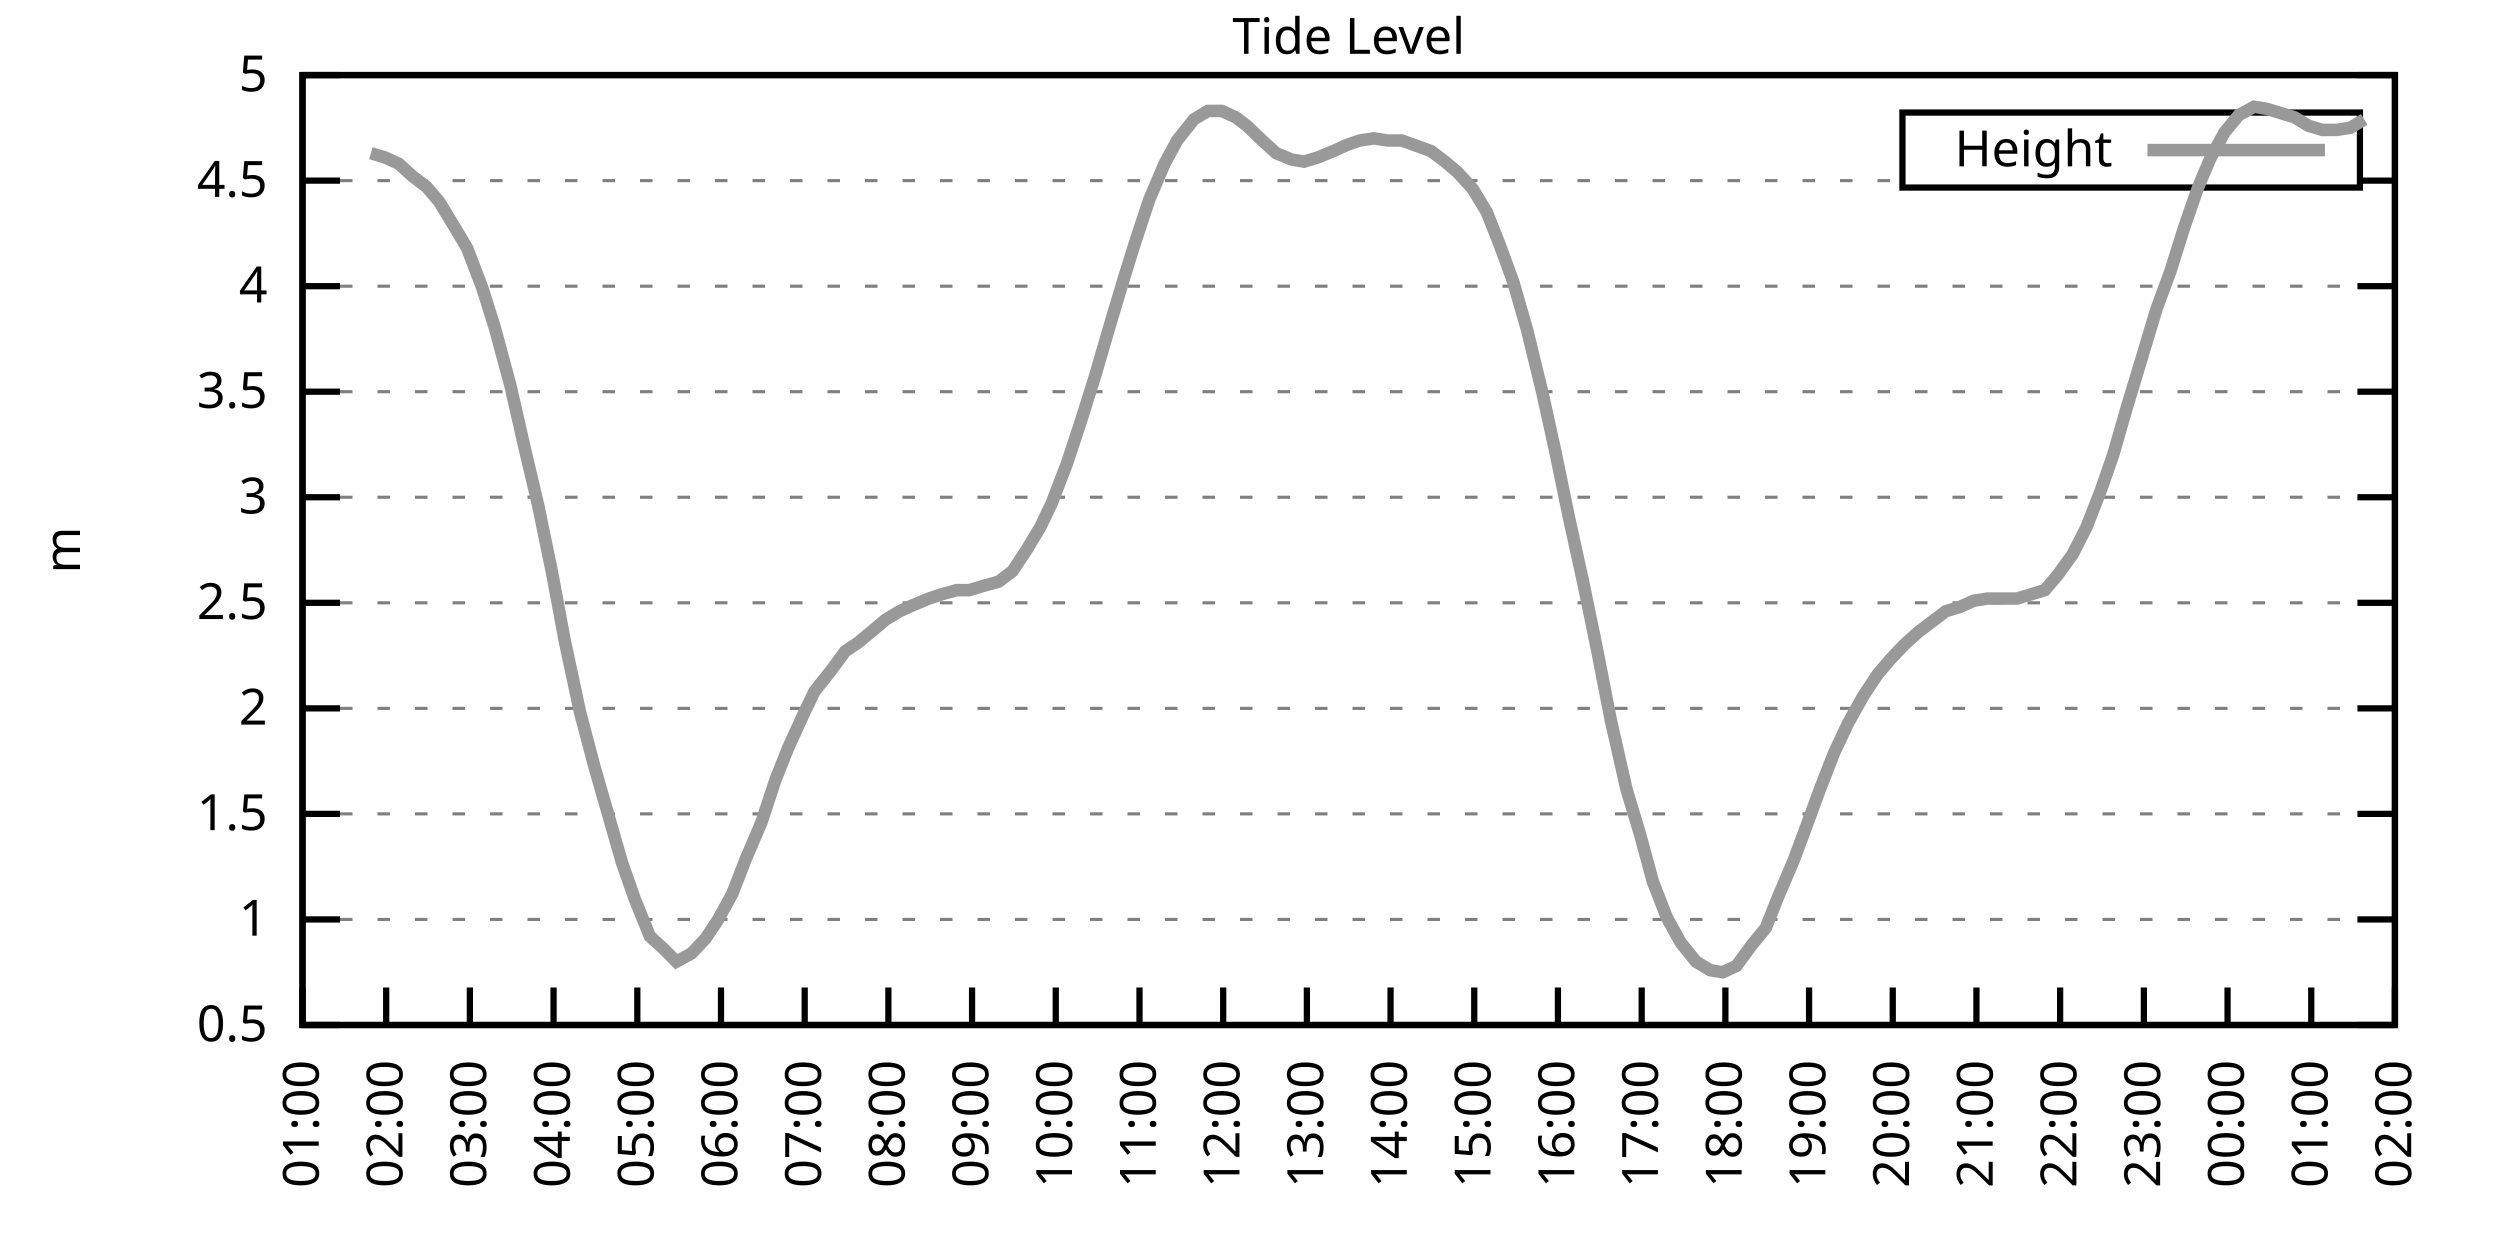
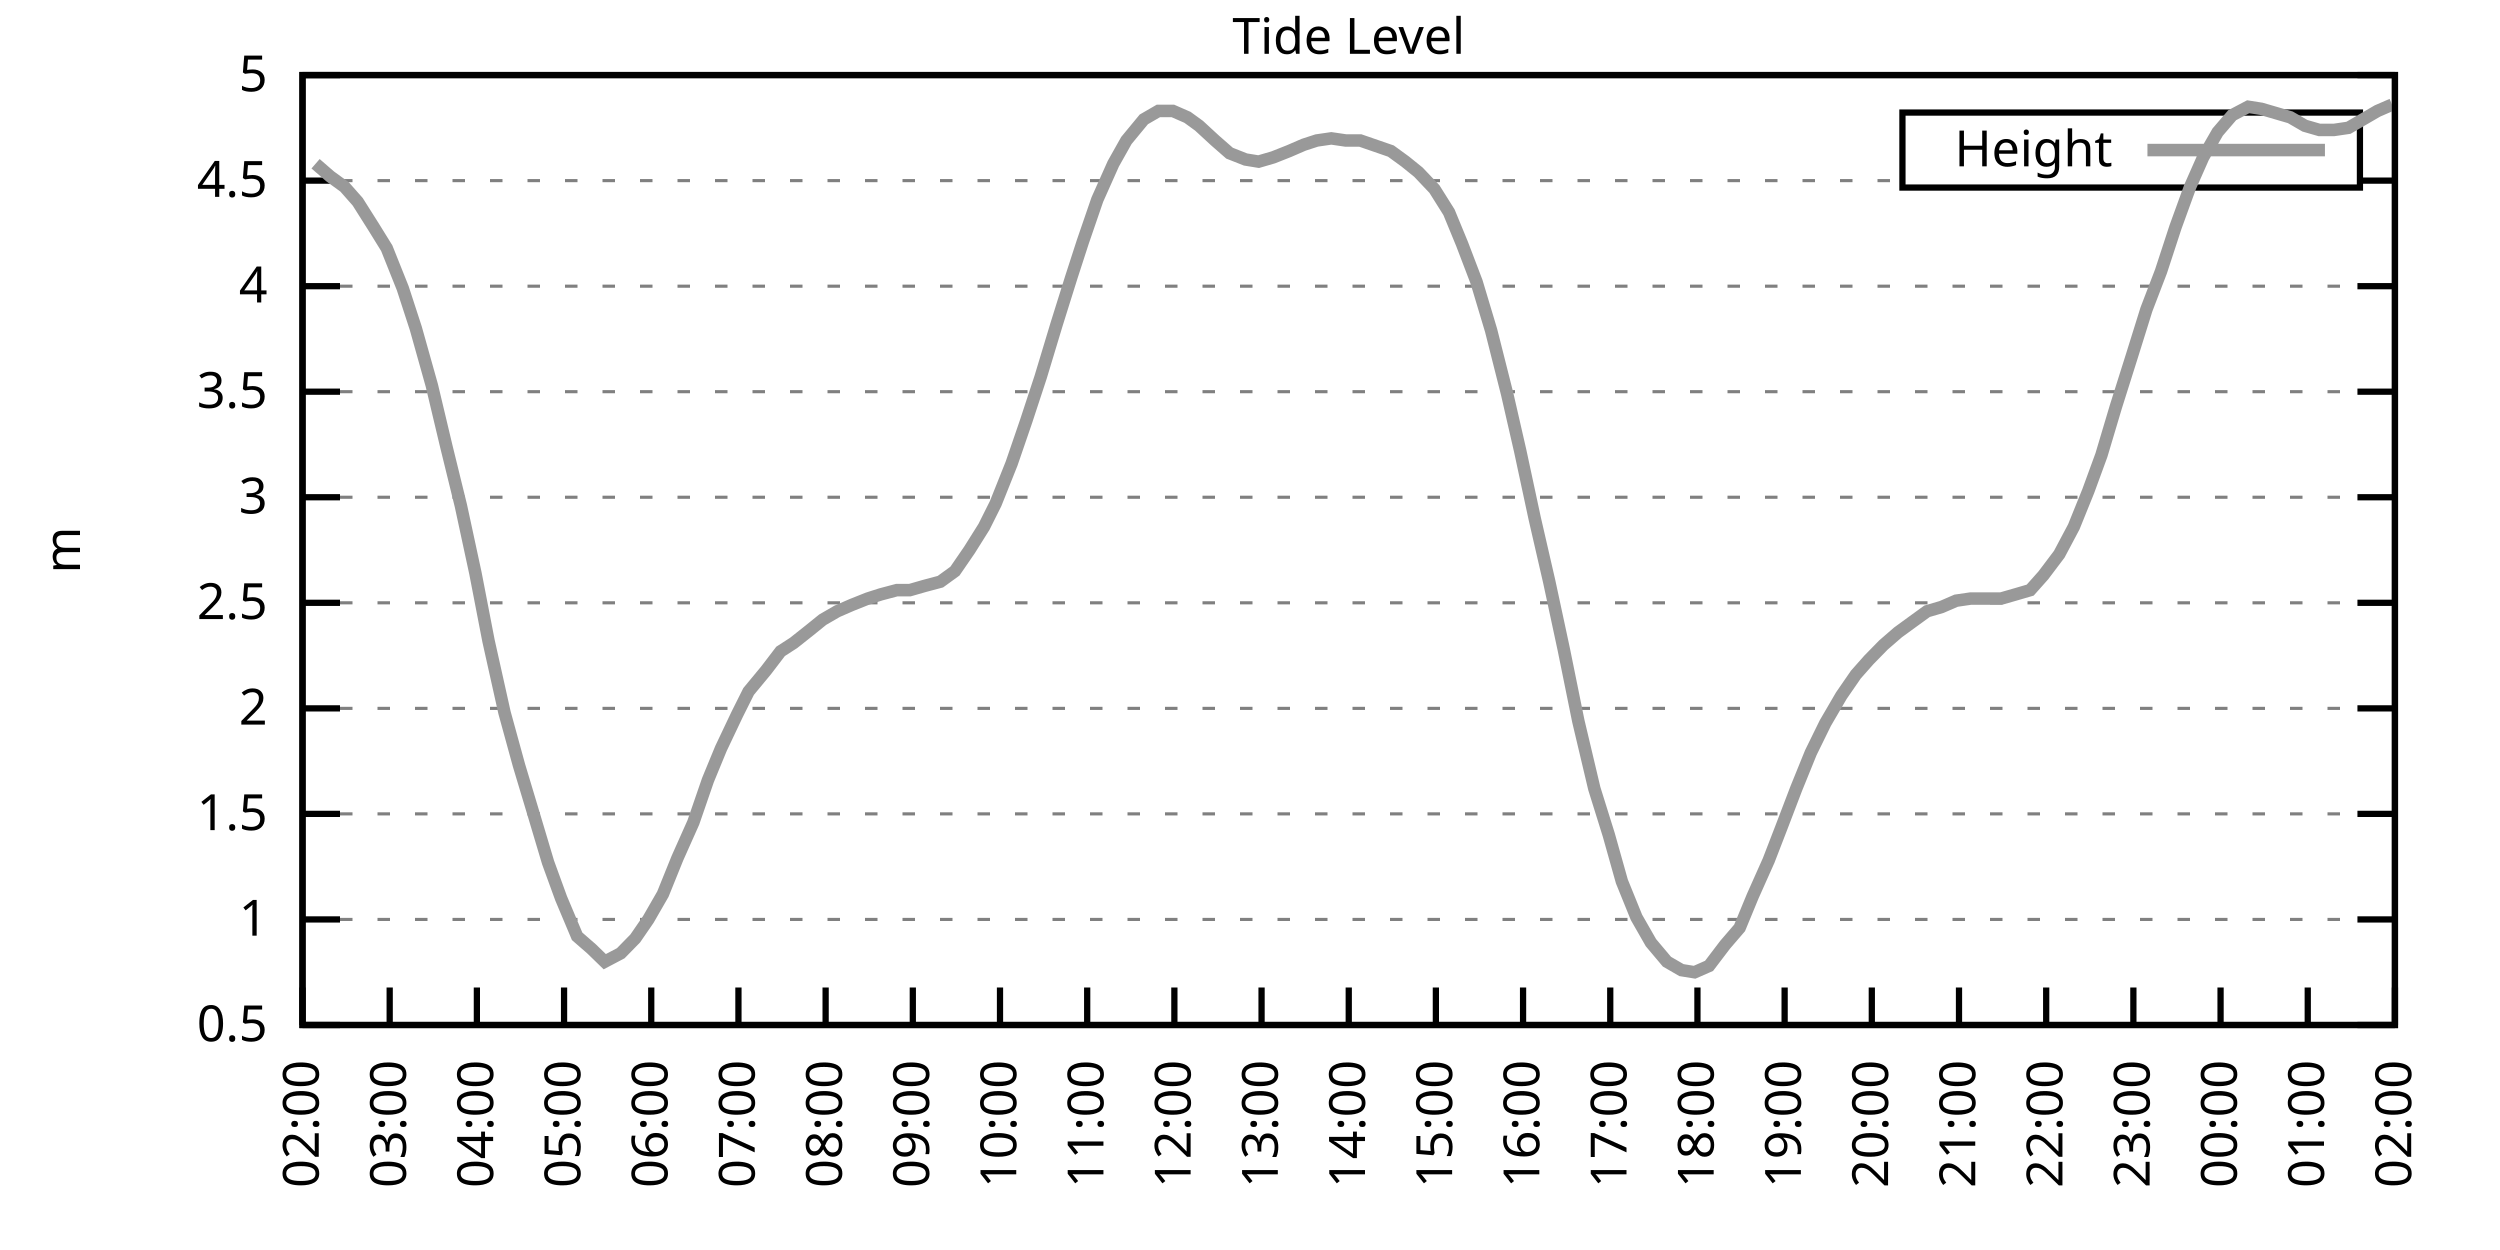
<svg xmlns="http://www.w3.org/2000/svg" xmlns:xlink="http://www.w3.org/1999/xlink" width="400" height="200" viewBox="0 0 400 200">
  <g id="gnuplot_canvas">
    <rect x="0" y="0" width="400" height="200" fill="none" />
    <defs>
      <circle id="gpDot" r="0.5" stroke-width="0.5" stroke="currentColor" />
      <path id="gpPt0" stroke-width="0.333" stroke="currentColor" d="M-1,0 h2 M0,-1 v2" />
      <path id="gpPt1" stroke-width="0.333" stroke="currentColor" d="M-1,-1 L1,1 M1,-1 L-1,1" />
      <path id="gpPt2" stroke-width="0.333" stroke="currentColor" d="M-1,0 L1,0 M0,-1 L0,1 M-1,-1 L1,1 M-1,1 L1,-1" />
      <rect id="gpPt3" stroke-width="0.333" stroke="currentColor" x="-1" y="-1" width="2" height="2" />
      <rect id="gpPt4" stroke-width="0.333" stroke="currentColor" fill="currentColor" x="-1" y="-1" width="2" height="2" />
      <circle id="gpPt5" stroke-width="0.333" stroke="currentColor" cx="0" cy="0" r="1" />
      <use xlink:href="#gpPt5" id="gpPt6" fill="currentColor" stroke="none" />
      <path id="gpPt7" stroke-width="0.333" stroke="currentColor" d="M0,-1.33 L-1.33,0.67 L1.33,0.67 z" />
      <use xlink:href="#gpPt7" id="gpPt8" fill="currentColor" stroke="none" />
      <use xlink:href="#gpPt7" id="gpPt9" stroke="currentColor" transform="rotate(180)" />
      <use xlink:href="#gpPt9" id="gpPt10" fill="currentColor" stroke="none" />
      <use xlink:href="#gpPt3" id="gpPt11" stroke="currentColor" transform="rotate(45)" />
      <use xlink:href="#gpPt11" id="gpPt12" fill="currentColor" stroke="none" />
      <path id="gpPt13" stroke-width="0.333" stroke="currentColor" d="M0,1.330 L1.265,0.411 L0.782,-1.067 L-0.782,-1.076 L-1.265,0.411 z" />
      <use xlink:href="#gpPt13" id="gpPt14" fill="currentColor" stroke="none" />
      <filter id="textbox" filterUnits="objectBoundingBox" x="0" y="0" height="1" width="1">
        <feFlood flood-color="white" flood-opacity="1" result="bgnd" />
        <feComposite in="SourceGraphic" in2="bgnd" operator="atop" />
      </filter>
      <filter id="greybox" filterUnits="objectBoundingBox" x="0" y="0" height="1" width="1">
        <feFlood flood-color="lightgrey" flood-opacity="1" result="grey" />
        <feComposite in="SourceGraphic" in2="grey" operator="atop" />
      </filter>
    </defs>
    <g fill="none" color="white" stroke="currentColor" stroke-width="1.00" stroke-linecap="butt" stroke-linejoin="miter">
</g>
    <g fill="none" color="black" stroke="currentColor" stroke-width="1.00" stroke-linecap="butt" stroke-linejoin="miter">
      <g stroke="none" shape-rendering="crispEdges">
        <polygon fill="rgb(255, 255, 255)" points="48.40,164.00 383.18,164.00 383.18,12.02 48.40,12.02 " />
      </g>
    </g>
    <g fill="none" color="black" stroke="currentColor" stroke-width="1.00" stroke-linecap="butt" stroke-linejoin="miter">
</g>
    <g fill="none" color="black" stroke="black" stroke-width="0.50" stroke-linecap="butt" stroke-linejoin="miter">
</g>
    <g fill="none" color="gray" stroke="currentColor" stroke-width="0.50" stroke-linecap="butt" stroke-linejoin="miter">
      <path stroke="gray" stroke-dasharray="2,4" class="gridline" d="M48.40,164.00 L383.19,164.00  " />
    </g>
    <g fill="none" color="gray" stroke="gray" stroke-width="1.00" stroke-linecap="butt" stroke-linejoin="miter">
</g>
    <g fill="none" color="black" stroke="currentColor" stroke-width="1.00" stroke-linecap="butt" stroke-linejoin="miter">
      <path stroke="black" d="M48.40,164.00 L54.40,164.00 M383.19,164.00 L377.19,164.00  " />
      <g transform="translate(42.80,166.60)" stroke="none" fill="black" font-family="Sans" font-size="8.00" text-anchor="end">
        <text>
          <tspan font-family="Sans"> 0.5</tspan>
        </text>
      </g>
    </g>
    <g fill="none" color="black" stroke="currentColor" stroke-width="1.00" stroke-linecap="butt" stroke-linejoin="miter">
</g>
    <g fill="none" color="black" stroke="black" stroke-width="0.50" stroke-linecap="butt" stroke-linejoin="miter">
</g>
    <g fill="none" color="gray" stroke="currentColor" stroke-width="0.50" stroke-linecap="butt" stroke-linejoin="miter">
      <path stroke="gray" stroke-dasharray="2,4" class="gridline" d="M48.40,147.11 L383.19,147.11  " />
    </g>
    <g fill="none" color="gray" stroke="gray" stroke-width="1.00" stroke-linecap="butt" stroke-linejoin="miter">
</g>
    <g fill="none" color="black" stroke="currentColor" stroke-width="1.00" stroke-linecap="butt" stroke-linejoin="miter">
      <path stroke="black" d="M48.40,147.11 L54.40,147.11 M383.19,147.11 L377.19,147.11  " />
      <g transform="translate(42.80,149.71)" stroke="none" fill="black" font-family="Sans" font-size="8.00" text-anchor="end">
        <text>
          <tspan font-family="Sans"> 1</tspan>
        </text>
      </g>
    </g>
    <g fill="none" color="black" stroke="currentColor" stroke-width="1.00" stroke-linecap="butt" stroke-linejoin="miter">
</g>
    <g fill="none" color="black" stroke="black" stroke-width="0.50" stroke-linecap="butt" stroke-linejoin="miter">
</g>
    <g fill="none" color="gray" stroke="currentColor" stroke-width="0.50" stroke-linecap="butt" stroke-linejoin="miter">
      <path stroke="gray" stroke-dasharray="2,4" class="gridline" d="M48.40,130.22 L383.19,130.22  " />
    </g>
    <g fill="none" color="gray" stroke="gray" stroke-width="1.00" stroke-linecap="butt" stroke-linejoin="miter">
</g>
    <g fill="none" color="black" stroke="currentColor" stroke-width="1.00" stroke-linecap="butt" stroke-linejoin="miter">
      <path stroke="black" d="M48.40,130.22 L54.40,130.22 M383.19,130.22 L377.19,130.22  " />
      <g transform="translate(42.80,132.82)" stroke="none" fill="black" font-family="Sans" font-size="8.00" text-anchor="end">
        <text>
          <tspan font-family="Sans"> 1.5</tspan>
        </text>
      </g>
    </g>
    <g fill="none" color="black" stroke="currentColor" stroke-width="1.00" stroke-linecap="butt" stroke-linejoin="miter">
</g>
    <g fill="none" color="black" stroke="black" stroke-width="0.50" stroke-linecap="butt" stroke-linejoin="miter">
</g>
    <g fill="none" color="gray" stroke="currentColor" stroke-width="0.50" stroke-linecap="butt" stroke-linejoin="miter">
      <path stroke="gray" stroke-dasharray="2,4" class="gridline" d="M48.40,113.34 L383.19,113.34  " />
    </g>
    <g fill="none" color="gray" stroke="gray" stroke-width="1.00" stroke-linecap="butt" stroke-linejoin="miter">
</g>
    <g fill="none" color="black" stroke="currentColor" stroke-width="1.00" stroke-linecap="butt" stroke-linejoin="miter">
      <path stroke="black" d="M48.40,113.34 L54.40,113.34 M383.19,113.34 L377.19,113.34  " />
      <g transform="translate(42.80,115.94)" stroke="none" fill="black" font-family="Sans" font-size="8.00" text-anchor="end">
        <text>
          <tspan font-family="Sans"> 2</tspan>
        </text>
      </g>
    </g>
    <g fill="none" color="black" stroke="currentColor" stroke-width="1.00" stroke-linecap="butt" stroke-linejoin="miter">
</g>
    <g fill="none" color="black" stroke="black" stroke-width="0.50" stroke-linecap="butt" stroke-linejoin="miter">
</g>
    <g fill="none" color="gray" stroke="currentColor" stroke-width="0.50" stroke-linecap="butt" stroke-linejoin="miter">
      <path stroke="gray" stroke-dasharray="2,4" class="gridline" d="M48.40,96.45 L383.19,96.45  " />
    </g>
    <g fill="none" color="gray" stroke="gray" stroke-width="1.00" stroke-linecap="butt" stroke-linejoin="miter">
</g>
    <g fill="none" color="black" stroke="currentColor" stroke-width="1.00" stroke-linecap="butt" stroke-linejoin="miter">
      <path stroke="black" d="M48.40,96.45 L54.40,96.45 M383.19,96.45 L377.19,96.45  " />
      <g transform="translate(42.80,99.05)" stroke="none" fill="black" font-family="Sans" font-size="8.00" text-anchor="end">
        <text>
          <tspan font-family="Sans"> 2.5</tspan>
        </text>
      </g>
    </g>
    <g fill="none" color="black" stroke="currentColor" stroke-width="1.00" stroke-linecap="butt" stroke-linejoin="miter">
</g>
    <g fill="none" color="black" stroke="black" stroke-width="0.50" stroke-linecap="butt" stroke-linejoin="miter">
</g>
    <g fill="none" color="gray" stroke="currentColor" stroke-width="0.50" stroke-linecap="butt" stroke-linejoin="miter">
      <path stroke="gray" stroke-dasharray="2,4" class="gridline" d="M48.40,79.56 L383.19,79.56  " />
    </g>
    <g fill="none" color="gray" stroke="gray" stroke-width="1.00" stroke-linecap="butt" stroke-linejoin="miter">
</g>
    <g fill="none" color="black" stroke="currentColor" stroke-width="1.00" stroke-linecap="butt" stroke-linejoin="miter">
      <path stroke="black" d="M48.40,79.56 L54.40,79.56 M383.19,79.56 L377.19,79.56  " />
      <g transform="translate(42.80,82.16)" stroke="none" fill="black" font-family="Sans" font-size="8.00" text-anchor="end">
        <text>
          <tspan font-family="Sans"> 3</tspan>
        </text>
      </g>
    </g>
    <g fill="none" color="black" stroke="currentColor" stroke-width="1.00" stroke-linecap="butt" stroke-linejoin="miter">
</g>
    <g fill="none" color="black" stroke="black" stroke-width="0.50" stroke-linecap="butt" stroke-linejoin="miter">
</g>
    <g fill="none" color="gray" stroke="currentColor" stroke-width="0.50" stroke-linecap="butt" stroke-linejoin="miter">
      <path stroke="gray" stroke-dasharray="2,4" class="gridline" d="M48.40,62.67 L383.19,62.67  " />
    </g>
    <g fill="none" color="gray" stroke="gray" stroke-width="1.00" stroke-linecap="butt" stroke-linejoin="miter">
</g>
    <g fill="none" color="black" stroke="currentColor" stroke-width="1.00" stroke-linecap="butt" stroke-linejoin="miter">
      <path stroke="black" d="M48.40,62.67 L54.40,62.67 M383.19,62.67 L377.19,62.67  " />
      <g transform="translate(42.80,65.27)" stroke="none" fill="black" font-family="Sans" font-size="8.00" text-anchor="end">
        <text>
          <tspan font-family="Sans"> 3.5</tspan>
        </text>
      </g>
    </g>
    <g fill="none" color="black" stroke="currentColor" stroke-width="1.00" stroke-linecap="butt" stroke-linejoin="miter">
</g>
    <g fill="none" color="black" stroke="black" stroke-width="0.50" stroke-linecap="butt" stroke-linejoin="miter">
</g>
    <g fill="none" color="gray" stroke="currentColor" stroke-width="0.50" stroke-linecap="butt" stroke-linejoin="miter">
      <path stroke="gray" stroke-dasharray="2,4" class="gridline" d="M48.40,45.79 L383.19,45.79  " />
    </g>
    <g fill="none" color="gray" stroke="gray" stroke-width="1.00" stroke-linecap="butt" stroke-linejoin="miter">
</g>
    <g fill="none" color="black" stroke="currentColor" stroke-width="1.00" stroke-linecap="butt" stroke-linejoin="miter">
      <path stroke="black" d="M48.40,45.79 L54.40,45.79 M383.19,45.79 L377.19,45.79  " />
      <g transform="translate(42.80,48.39)" stroke="none" fill="black" font-family="Sans" font-size="8.00" text-anchor="end">
        <text>
          <tspan font-family="Sans"> 4</tspan>
        </text>
      </g>
    </g>
    <g fill="none" color="black" stroke="currentColor" stroke-width="1.00" stroke-linecap="butt" stroke-linejoin="miter">
</g>
    <g fill="none" color="black" stroke="black" stroke-width="0.50" stroke-linecap="butt" stroke-linejoin="miter">
</g>
    <g fill="none" color="gray" stroke="currentColor" stroke-width="0.50" stroke-linecap="butt" stroke-linejoin="miter">
      <path stroke="gray" stroke-dasharray="2,4" class="gridline" d="M48.40,28.90 L304.39,28.90 M377.59,28.90 L383.19,28.90  " />
    </g>
    <g fill="none" color="gray" stroke="gray" stroke-width="1.00" stroke-linecap="butt" stroke-linejoin="miter">
</g>
    <g fill="none" color="black" stroke="currentColor" stroke-width="1.00" stroke-linecap="butt" stroke-linejoin="miter">
      <path stroke="black" d="M48.40,28.90 L54.40,28.90 M383.19,28.90 L377.19,28.90  " />
      <g transform="translate(42.80,31.50)" stroke="none" fill="black" font-family="Sans" font-size="8.00" text-anchor="end">
        <text>
          <tspan font-family="Sans"> 4.5</tspan>
        </text>
      </g>
    </g>
    <g fill="none" color="black" stroke="currentColor" stroke-width="1.00" stroke-linecap="butt" stroke-linejoin="miter">
</g>
    <g fill="none" color="black" stroke="black" stroke-width="0.50" stroke-linecap="butt" stroke-linejoin="miter">
</g>
    <g fill="none" color="gray" stroke="currentColor" stroke-width="0.50" stroke-linecap="butt" stroke-linejoin="miter">
      <path stroke="gray" stroke-dasharray="2,4" class="gridline" d="M48.40,12.01 L383.19,12.01  " />
    </g>
    <g fill="none" color="gray" stroke="gray" stroke-width="1.00" stroke-linecap="butt" stroke-linejoin="miter">
</g>
    <g fill="none" color="black" stroke="currentColor" stroke-width="1.00" stroke-linecap="butt" stroke-linejoin="miter">
      <path stroke="black" d="M48.40,12.01 L54.40,12.01 M383.19,12.01 L377.19,12.01  " />
      <g transform="translate(42.80,14.61)" stroke="none" fill="black" font-family="Sans" font-size="8.00" text-anchor="end">
        <text>
          <tspan font-family="Sans"> 5</tspan>
        </text>
      </g>
    </g>
    <g fill="none" color="black" stroke="currentColor" stroke-width="1.00" stroke-linecap="butt" stroke-linejoin="miter">
      <path stroke="black" d="M48.40,164.00 L48.40,158.00  " />
      <g transform="translate(51.00,169.60) rotate(270.00)" stroke="none" fill="black" font-family="Sans" font-size="8.00" text-anchor="end">
        <text>
-           <tspan font-family="Sans">01:00</tspan>
-         </text>
-       </g>
-     </g>
-     <g fill="none" color="black" stroke="currentColor" stroke-width="1.00" stroke-linecap="butt" stroke-linejoin="miter">
-       <path stroke="black" d="M61.79,164.00 L61.79,158.00  " />
-       <g transform="translate(64.39,169.60) rotate(270.00)" stroke="none" fill="black" font-family="Sans" font-size="8.00" text-anchor="end">
-         <text>
          <tspan font-family="Sans">02:00</tspan>
        </text>
      </g>
    </g>
    <g fill="none" color="black" stroke="currentColor" stroke-width="1.00" stroke-linecap="butt" stroke-linejoin="miter">
-       <path stroke="black" d="M75.18,164.00 L75.18,158.00  " />
-       <g transform="translate(77.78,169.60) rotate(270.00)" stroke="none" fill="black" font-family="Sans" font-size="8.00" text-anchor="end">
+       <path stroke="black" d="M62.35,164.00 L62.35,158.00  " />
+       <g transform="translate(64.95,169.60) rotate(270.00)" stroke="none" fill="black" font-family="Sans" font-size="8.00" text-anchor="end">
        <text>
          <tspan font-family="Sans">03:00</tspan>
        </text>
      </g>
    </g>
    <g fill="none" color="black" stroke="currentColor" stroke-width="1.00" stroke-linecap="butt" stroke-linejoin="miter">
-       <path stroke="black" d="M88.57,164.00 L88.57,158.00  " />
-       <g transform="translate(91.17,169.60) rotate(270.00)" stroke="none" fill="black" font-family="Sans" font-size="8.00" text-anchor="end">
+       <path stroke="black" d="M76.30,164.00 L76.30,158.00  " />
+       <g transform="translate(78.90,169.60) rotate(270.00)" stroke="none" fill="black" font-family="Sans" font-size="8.00" text-anchor="end">
        <text>
          <tspan font-family="Sans">04:00</tspan>
        </text>
      </g>
    </g>
    <g fill="none" color="black" stroke="currentColor" stroke-width="1.00" stroke-linecap="butt" stroke-linejoin="miter">
-       <path stroke="black" d="M101.97,164.00 L101.97,158.00  " />
-       <g transform="translate(104.57,169.60) rotate(270.00)" stroke="none" fill="black" font-family="Sans" font-size="8.00" text-anchor="end">
+       <path stroke="black" d="M90.25,164.00 L90.25,158.00  " />
+       <g transform="translate(92.85,169.60) rotate(270.00)" stroke="none" fill="black" font-family="Sans" font-size="8.00" text-anchor="end">
        <text>
          <tspan font-family="Sans">05:00</tspan>
        </text>
      </g>
    </g>
    <g fill="none" color="black" stroke="currentColor" stroke-width="1.00" stroke-linecap="butt" stroke-linejoin="miter">
-       <path stroke="black" d="M115.36,164.00 L115.36,158.00  " />
-       <g transform="translate(117.96,169.60) rotate(270.00)" stroke="none" fill="black" font-family="Sans" font-size="8.00" text-anchor="end">
+       <path stroke="black" d="M104.20,164.00 L104.20,158.00  " />
+       <g transform="translate(106.80,169.60) rotate(270.00)" stroke="none" fill="black" font-family="Sans" font-size="8.00" text-anchor="end">
        <text>
          <tspan font-family="Sans">06:00</tspan>
        </text>
      </g>
    </g>
    <g fill="none" color="black" stroke="currentColor" stroke-width="1.00" stroke-linecap="butt" stroke-linejoin="miter">
-       <path stroke="black" d="M128.75,164.00 L128.75,158.00  " />
-       <g transform="translate(131.35,169.60) rotate(270.00)" stroke="none" fill="black" font-family="Sans" font-size="8.00" text-anchor="end">
+       <path stroke="black" d="M118.15,164.00 L118.15,158.00  " />
+       <g transform="translate(120.75,169.60) rotate(270.00)" stroke="none" fill="black" font-family="Sans" font-size="8.00" text-anchor="end">
        <text>
          <tspan font-family="Sans">07:00</tspan>
        </text>
      </g>
    </g>
    <g fill="none" color="black" stroke="currentColor" stroke-width="1.00" stroke-linecap="butt" stroke-linejoin="miter">
-       <path stroke="black" d="M142.14,164.00 L142.14,158.00  " />
-       <g transform="translate(144.74,169.60) rotate(270.00)" stroke="none" fill="black" font-family="Sans" font-size="8.00" text-anchor="end">
+       <path stroke="black" d="M132.10,164.00 L132.10,158.00  " />
+       <g transform="translate(134.70,169.60) rotate(270.00)" stroke="none" fill="black" font-family="Sans" font-size="8.00" text-anchor="end">
        <text>
          <tspan font-family="Sans">08:00</tspan>
        </text>
      </g>
    </g>
    <g fill="none" color="black" stroke="currentColor" stroke-width="1.00" stroke-linecap="butt" stroke-linejoin="miter">
-       <path stroke="black" d="M155.53,164.00 L155.53,158.00  " />
-       <g transform="translate(158.13,169.60) rotate(270.00)" stroke="none" fill="black" font-family="Sans" font-size="8.00" text-anchor="end">
+       <path stroke="black" d="M146.05,164.00 L146.05,158.00  " />
+       <g transform="translate(148.65,169.60) rotate(270.00)" stroke="none" fill="black" font-family="Sans" font-size="8.00" text-anchor="end">
        <text>
          <tspan font-family="Sans">09:00</tspan>
        </text>
      </g>
    </g>
    <g fill="none" color="black" stroke="currentColor" stroke-width="1.00" stroke-linecap="butt" stroke-linejoin="miter">
-       <path stroke="black" d="M168.92,164.00 L168.92,158.00  " />
-       <g transform="translate(171.52,169.60) rotate(270.00)" stroke="none" fill="black" font-family="Sans" font-size="8.00" text-anchor="end">
+       <path stroke="black" d="M160.00,164.00 L160.00,158.00  " />
+       <g transform="translate(162.60,169.60) rotate(270.00)" stroke="none" fill="black" font-family="Sans" font-size="8.00" text-anchor="end">
        <text>
          <tspan font-family="Sans">10:00</tspan>
        </text>
      </g>
    </g>
    <g fill="none" color="black" stroke="currentColor" stroke-width="1.00" stroke-linecap="butt" stroke-linejoin="miter">
-       <path stroke="black" d="M182.32,164.00 L182.32,158.00  " />
-       <g transform="translate(184.92,169.60) rotate(270.00)" stroke="none" fill="black" font-family="Sans" font-size="8.00" text-anchor="end">
+       <path stroke="black" d="M173.95,164.00 L173.95,158.00  " />
+       <g transform="translate(176.55,169.60) rotate(270.00)" stroke="none" fill="black" font-family="Sans" font-size="8.00" text-anchor="end">
        <text>
          <tspan font-family="Sans">11:00</tspan>
        </text>
      </g>
    </g>
    <g fill="none" color="black" stroke="currentColor" stroke-width="1.00" stroke-linecap="butt" stroke-linejoin="miter">
-       <path stroke="black" d="M195.71,164.00 L195.71,158.00  " />
-       <g transform="translate(198.31,169.60) rotate(270.00)" stroke="none" fill="black" font-family="Sans" font-size="8.00" text-anchor="end">
+       <path stroke="black" d="M187.90,164.00 L187.90,158.00  " />
+       <g transform="translate(190.50,169.60) rotate(270.00)" stroke="none" fill="black" font-family="Sans" font-size="8.00" text-anchor="end">
        <text>
          <tspan font-family="Sans">12:00</tspan>
        </text>
      </g>
    </g>
    <g fill="none" color="black" stroke="currentColor" stroke-width="1.00" stroke-linecap="butt" stroke-linejoin="miter">
-       <path stroke="black" d="M209.10,164.00 L209.10,158.00  " />
-       <g transform="translate(211.70,169.60) rotate(270.00)" stroke="none" fill="black" font-family="Sans" font-size="8.00" text-anchor="end">
+       <path stroke="black" d="M201.85,164.00 L201.85,158.00  " />
+       <g transform="translate(204.45,169.60) rotate(270.00)" stroke="none" fill="black" font-family="Sans" font-size="8.00" text-anchor="end">
        <text>
          <tspan font-family="Sans">13:00</tspan>
        </text>
      </g>
    </g>
    <g fill="none" color="black" stroke="currentColor" stroke-width="1.00" stroke-linecap="butt" stroke-linejoin="miter">
-       <path stroke="black" d="M222.49,164.00 L222.49,158.00  " />
-       <g transform="translate(225.09,169.60) rotate(270.00)" stroke="none" fill="black" font-family="Sans" font-size="8.00" text-anchor="end">
+       <path stroke="black" d="M215.80,164.00 L215.80,158.00  " />
+       <g transform="translate(218.40,169.60) rotate(270.00)" stroke="none" fill="black" font-family="Sans" font-size="8.00" text-anchor="end">
        <text>
          <tspan font-family="Sans">14:00</tspan>
        </text>
      </g>
    </g>
    <g fill="none" color="black" stroke="currentColor" stroke-width="1.00" stroke-linecap="butt" stroke-linejoin="miter">
-       <path stroke="black" d="M235.88,164.00 L235.88,158.00  " />
-       <g transform="translate(238.48,169.60) rotate(270.00)" stroke="none" fill="black" font-family="Sans" font-size="8.00" text-anchor="end">
+       <path stroke="black" d="M229.74,164.00 L229.74,158.00  " />
+       <g transform="translate(232.34,169.60) rotate(270.00)" stroke="none" fill="black" font-family="Sans" font-size="8.00" text-anchor="end">
        <text>
          <tspan font-family="Sans">15:00</tspan>
        </text>
      </g>
    </g>
    <g fill="none" color="black" stroke="currentColor" stroke-width="1.00" stroke-linecap="butt" stroke-linejoin="miter">
-       <path stroke="black" d="M249.27,164.00 L249.27,158.00  " />
-       <g transform="translate(251.87,169.60) rotate(270.00)" stroke="none" fill="black" font-family="Sans" font-size="8.00" text-anchor="end">
+       <path stroke="black" d="M243.69,164.00 L243.69,158.00  " />
+       <g transform="translate(246.29,169.60) rotate(270.00)" stroke="none" fill="black" font-family="Sans" font-size="8.00" text-anchor="end">
        <text>
          <tspan font-family="Sans">16:00</tspan>
        </text>
      </g>
    </g>
    <g fill="none" color="black" stroke="currentColor" stroke-width="1.00" stroke-linecap="butt" stroke-linejoin="miter">
-       <path stroke="black" d="M262.67,164.00 L262.67,158.00  " />
-       <g transform="translate(265.27,169.60) rotate(270.00)" stroke="none" fill="black" font-family="Sans" font-size="8.00" text-anchor="end">
+       <path stroke="black" d="M257.64,164.00 L257.64,158.00  " />
+       <g transform="translate(260.24,169.60) rotate(270.00)" stroke="none" fill="black" font-family="Sans" font-size="8.00" text-anchor="end">
        <text>
          <tspan font-family="Sans">17:00</tspan>
        </text>
      </g>
    </g>
    <g fill="none" color="black" stroke="currentColor" stroke-width="1.00" stroke-linecap="butt" stroke-linejoin="miter">
-       <path stroke="black" d="M276.06,164.00 L276.06,158.00  " />
-       <g transform="translate(278.66,169.60) rotate(270.00)" stroke="none" fill="black" font-family="Sans" font-size="8.00" text-anchor="end">
+       <path stroke="black" d="M271.59,164.00 L271.59,158.00  " />
+       <g transform="translate(274.19,169.60) rotate(270.00)" stroke="none" fill="black" font-family="Sans" font-size="8.00" text-anchor="end">
        <text>
          <tspan font-family="Sans">18:00</tspan>
        </text>
      </g>
    </g>
    <g fill="none" color="black" stroke="currentColor" stroke-width="1.00" stroke-linecap="butt" stroke-linejoin="miter">
-       <path stroke="black" d="M289.45,164.00 L289.45,158.00  " />
-       <g transform="translate(292.05,169.60) rotate(270.00)" stroke="none" fill="black" font-family="Sans" font-size="8.00" text-anchor="end">
+       <path stroke="black" d="M285.54,164.00 L285.54,158.00  " />
+       <g transform="translate(288.14,169.60) rotate(270.00)" stroke="none" fill="black" font-family="Sans" font-size="8.00" text-anchor="end">
        <text>
          <tspan font-family="Sans">19:00</tspan>
        </text>
      </g>
    </g>
    <g fill="none" color="black" stroke="currentColor" stroke-width="1.00" stroke-linecap="butt" stroke-linejoin="miter">
-       <path stroke="black" d="M302.84,164.00 L302.84,158.00  " />
-       <g transform="translate(305.44,169.60) rotate(270.00)" stroke="none" fill="black" font-family="Sans" font-size="8.00" text-anchor="end">
+       <path stroke="black" d="M299.49,164.00 L299.49,158.00  " />
+       <g transform="translate(302.09,169.60) rotate(270.00)" stroke="none" fill="black" font-family="Sans" font-size="8.00" text-anchor="end">
        <text>
          <tspan font-family="Sans">20:00</tspan>
        </text>
      </g>
    </g>
    <g fill="none" color="black" stroke="currentColor" stroke-width="1.00" stroke-linecap="butt" stroke-linejoin="miter">
-       <path stroke="black" d="M316.23,164.00 L316.23,158.00  " />
-       <g transform="translate(318.83,169.60) rotate(270.00)" stroke="none" fill="black" font-family="Sans" font-size="8.00" text-anchor="end">
+       <path stroke="black" d="M313.44,164.00 L313.44,158.00  " />
+       <g transform="translate(316.04,169.60) rotate(270.00)" stroke="none" fill="black" font-family="Sans" font-size="8.00" text-anchor="end">
        <text>
          <tspan font-family="Sans">21:00</tspan>
        </text>
      </g>
    </g>
    <g fill="none" color="black" stroke="currentColor" stroke-width="1.00" stroke-linecap="butt" stroke-linejoin="miter">
-       <path stroke="black" d="M329.62,164.00 L329.62,158.00  " />
-       <g transform="translate(332.22,169.60) rotate(270.00)" stroke="none" fill="black" font-family="Sans" font-size="8.00" text-anchor="end">
+       <path stroke="black" d="M327.39,164.00 L327.39,158.00  " />
+       <g transform="translate(329.99,169.60) rotate(270.00)" stroke="none" fill="black" font-family="Sans" font-size="8.00" text-anchor="end">
        <text>
          <tspan font-family="Sans">22:00</tspan>
        </text>
      </g>
    </g>
    <g fill="none" color="black" stroke="currentColor" stroke-width="1.00" stroke-linecap="butt" stroke-linejoin="miter">
-       <path stroke="black" d="M343.02,164.00 L343.02,158.00  " />
-       <g transform="translate(345.62,169.60) rotate(270.00)" stroke="none" fill="black" font-family="Sans" font-size="8.00" text-anchor="end">
+       <path stroke="black" d="M341.34,164.00 L341.34,158.00  " />
+       <g transform="translate(343.94,169.60) rotate(270.00)" stroke="none" fill="black" font-family="Sans" font-size="8.00" text-anchor="end">
        <text>
          <tspan font-family="Sans">23:00</tspan>
        </text>
      </g>
    </g>
    <g fill="none" color="black" stroke="currentColor" stroke-width="1.00" stroke-linecap="butt" stroke-linejoin="miter">
-       <path stroke="black" d="M356.41,164.00 L356.41,158.00  " />
-       <g transform="translate(359.01,169.60) rotate(270.00)" stroke="none" fill="black" font-family="Sans" font-size="8.00" text-anchor="end">
+       <path stroke="black" d="M355.29,164.00 L355.29,158.00  " />
+       <g transform="translate(357.89,169.60) rotate(270.00)" stroke="none" fill="black" font-family="Sans" font-size="8.00" text-anchor="end">
        <text>
          <tspan font-family="Sans">00:00</tspan>
        </text>
      </g>
    </g>
    <g fill="none" color="black" stroke="currentColor" stroke-width="1.00" stroke-linecap="butt" stroke-linejoin="miter">
-       <path stroke="black" d="M369.80,164.00 L369.80,158.00  " />
-       <g transform="translate(372.40,169.60) rotate(270.00)" stroke="none" fill="black" font-family="Sans" font-size="8.00" text-anchor="end">
+       <path stroke="black" d="M369.24,164.00 L369.24,158.00  " />
+       <g transform="translate(371.84,169.60) rotate(270.00)" stroke="none" fill="black" font-family="Sans" font-size="8.00" text-anchor="end">
        <text>
          <tspan font-family="Sans">01:00</tspan>
        </text>
      </g>
    </g>
    <g fill="none" color="black" stroke="currentColor" stroke-width="1.00" stroke-linecap="butt" stroke-linejoin="miter">
      <path stroke="black" d="M383.19,164.00 L383.19,158.00  " />
      <g transform="translate(385.79,169.60) rotate(270.00)" stroke="none" fill="black" font-family="Sans" font-size="8.00" text-anchor="end">
        <text>
          <tspan font-family="Sans">02:00</tspan>
        </text>
      </g>
    </g>
    <g fill="none" color="black" stroke="currentColor" stroke-width="1.00" stroke-linecap="butt" stroke-linejoin="miter">
</g>
    <g fill="none" color="black" stroke="currentColor" stroke-width="1.00" stroke-linecap="butt" stroke-linejoin="miter">
      <path stroke="black" d="M48.40,12.01 L48.40,164.00 L383.19,164.00 L383.19,12.01 L48.40,12.01 Z  " />
    </g>
    <g fill="none" color="black" stroke="currentColor" stroke-width="1.00" stroke-linecap="butt" stroke-linejoin="miter">
</g>
    <g fill="none" color="black" stroke="currentColor" stroke-width="1.00" stroke-linecap="butt" stroke-linejoin="miter">
      <path stroke="black" d="M304.39,30.01 L304.39,18.01 L377.59,18.01 L377.59,30.01 L304.39,30.01 Z  " />
    </g>
    <g id="Tide_level_plot_1">
      <g fill="none" color="white" stroke="black" stroke-width="2.00" stroke-linecap="butt" stroke-linejoin="miter">
</g>
      <g fill="none" color="black" stroke="currentColor" stroke-width="2.00" stroke-linecap="butt" stroke-linejoin="miter">
        <g transform="translate(337.99,26.61)" stroke="none" fill="black" font-family="Sans" font-size="8.00" text-anchor="end">
          <text>
            <tspan font-family="Sans">Height</tspan>
          </text>
        </g>
      </g>
      <g fill="none" color="black" stroke="currentColor" stroke-width="2.00" stroke-linecap="butt" stroke-linejoin="miter">
-         <path stroke="rgb(153, 153, 153)" d="M343.59,24.01 L371.99,24.01 M59.34,24.51 L61.57,25.18 L63.80,26.20 L66.03,28.22 L68.26,29.91 L70.27,32.28   L72.73,36.33 L74.74,39.71 L77.19,46.12 L79.20,52.54 L81.66,61.66 L83.89,71.45 L86.12,80.91 L88.35,91.72   L90.36,102.53 L92.82,114.01 L95.05,122.46 L97.28,130.22 L99.51,137.99 L101.52,143.73 L103.98,149.81 L106.21,151.84   L108.22,153.87 L110.67,152.52 L112.90,150.15 L114.91,147.11 L117.14,143.06 L119.38,137.32 L121.83,131.58 L124.06,124.82   L126.07,119.75 L128.53,114.35 L130.31,110.63 L132.99,107.26 L135.22,104.22 L137.23,102.87 L139.69,100.84 L141.69,99.15   L143.93,97.80 L146.16,96.79 L148.61,95.77 L150.62,95.10 L153.08,94.42 L155.09,94.42 L157.32,93.75 L159.77,93.07   L162.01,91.38 L164.24,88.00 L166.47,84.29 L168.25,80.57 L170.71,74.16 L172.94,67.40 L175.17,60.31 L177.63,51.87   L179.86,44.43 L181.65,38.69 L183.88,31.94 L186.33,26.20 L188.34,22.48 L191.02,19.10 L193.25,17.75 L195.48,17.75   L197.72,18.77 L199.50,20.12 L201.96,22.48 L204.19,24.51 L206.64,25.52 L208.65,25.86 L210.88,25.18 L213.34,24.17   L215.57,23.16 L217.58,22.48 L219.81,22.14 L222.04,22.48 L224.28,22.48 L228.96,24.17 L231.20,25.86 L233.20,27.55   L235.66,30.25 L237.89,33.96 L239.90,39.03 L242.13,45.11 L244.36,52.88 L246.82,63.01 L248.83,72.13 L251.06,82.94   L253.29,93.07 L255.52,103.88 L257.76,115.36 L260.21,126.17 L262.44,133.60 L264.45,141.03 L266.68,146.77 L268.92,150.83   L271.37,153.87 L273.60,155.22 L275.61,155.56 L277.84,154.54 L280.30,151.17 L282.53,148.46 L284.54,143.40 L286.99,137.66   L289.00,132.25 L291.23,126.17 L293.47,120.43 L295.70,115.70 L298.15,111.31 L300.39,107.93 L302.39,105.57 L304.63,103.20   L306.86,101.18 L309.09,99.49 L311.32,97.80 L313.55,97.12 L315.79,96.11 L318.02,95.77 L320.47,95.77 L322.70,95.77   L324.94,95.10 L327.17,94.42 L329.18,92.06 L331.63,88.68 L333.86,84.29 L336.10,78.55 L338.10,72.81 L340.34,65.04   L342.79,56.93 L345.02,49.50 L347.26,43.42 L349.49,36.33 L351.72,29.91 L353.73,25.18 L355.96,21.13 L358.19,18.43   L360.65,17.08 L362.66,17.41 L364.89,18.09 L367.12,18.77 L369.35,20.12 L371.58,20.79 L373.82,20.79 L376.05,20.45   L378.28,19.10  " />
+         <path stroke="rgb(153, 153, 153)" d="M343.59,24.01 L371.99,24.01 M50.49,26.20 L52.82,28.22 L55.14,29.91 L57.23,32.28 L59.79,36.33 L61.88,39.71   L64.44,46.12 L66.53,52.54 L69.09,61.66 L71.42,71.45 L73.74,80.91 L76.07,91.72 L78.16,102.53 L80.72,114.01   L83.04,122.46 L85.37,130.22 L87.69,137.99 L89.78,143.73 L92.34,149.81 L94.67,151.84 L96.76,153.87 L99.32,152.52   L101.64,150.15 L103.73,147.11 L106.06,143.06 L108.38,137.32 L110.94,131.58 L113.27,124.82 L115.36,119.75 L117.92,114.35   L119.78,110.63 L122.57,107.26 L124.89,104.22 L126.98,102.87 L129.54,100.84 L131.63,99.15 L133.96,97.80 L136.28,96.79   L138.84,95.77 L140.93,95.10 L143.49,94.42 L145.58,94.42 L147.91,93.75 L150.46,93.07 L152.79,91.38 L155.11,88.00   L157.44,84.29 L159.30,80.57 L161.86,74.16 L164.18,67.40 L166.51,60.31 L169.06,51.87 L171.39,44.43 L173.25,38.69   L175.57,31.94 L178.13,26.20 L180.22,22.48 L183.01,19.10 L185.34,17.75 L187.66,17.75 L189.99,18.77 L191.85,20.12   L194.41,22.48 L196.73,24.51 L199.29,25.52 L201.38,25.86 L203.71,25.18 L206.26,24.17 L208.59,23.16 L210.68,22.48   L213.01,22.14 L215.33,22.48 L217.65,22.48 L222.54,24.17 L224.86,25.86 L226.95,27.55 L229.51,30.25 L231.84,33.96   L233.93,39.03 L236.25,45.11 L238.58,52.88 L241.14,63.01 L243.23,72.13 L245.55,82.94 L247.88,93.07 L250.20,103.88   L252.53,115.36 L255.09,126.17 L257.41,133.60 L259.50,141.03 L261.83,146.77 L264.15,150.83 L266.71,153.87 L269.04,155.22   L271.13,155.56 L273.45,154.54 L276.01,151.17 L278.34,148.46 L280.43,143.40 L282.99,137.66 L285.08,132.25 L287.40,126.17   L289.73,120.43 L292.05,115.70 L294.61,111.31 L296.94,107.93 L299.03,105.57 L301.35,103.20 L303.68,101.18 L306.00,99.49   L308.33,97.80 L310.65,97.12 L312.98,96.11 L315.30,95.77 L317.86,95.77 L320.18,95.77 L322.51,95.10 L324.83,94.42   L326.93,92.06 L329.48,88.68 L331.81,84.29 L334.13,78.55 L336.23,72.81 L338.55,65.04 L341.11,56.93 L343.43,49.50   L345.76,43.42 L348.08,36.33 L350.41,29.91 L352.50,25.18 L354.83,21.13 L357.15,18.43 L359.71,17.08 L361.80,17.41   L364.13,18.09 L366.45,18.77 L368.78,20.12 L371.10,20.79 L373.43,20.79 L375.75,20.45 L378.08,19.10 L380.40,17.75   L382.73,16.74  " />
      </g>
    </g>
    <g fill="none" color="black" stroke="currentColor" stroke-width="2.00" stroke-linecap="butt" stroke-linejoin="miter">
</g>
    <g fill="none" color="black" stroke="black" stroke-width="1.00" stroke-linecap="butt" stroke-linejoin="miter">
</g>
    <g fill="none" color="black" stroke="currentColor" stroke-width="1.00" stroke-linecap="butt" stroke-linejoin="miter">
      <path stroke="black" d="M48.40,12.01 L48.40,164.00 L383.19,164.00 L383.19,12.01 L48.40,12.01 Z  " />
      <g transform="translate(12.80,88.01) rotate(270.00)" stroke="none" fill="black" font-family="Sans" font-size="8.00" text-anchor="middle">
        <text>
          <tspan font-family="Sans">m</tspan>
        </text>
      </g>
    </g>
    <g fill="none" color="black" stroke="currentColor" stroke-width="1.00" stroke-linecap="butt" stroke-linejoin="miter">
</g>
    <g fill="none" color="black" stroke="currentColor" stroke-width="1.00" stroke-linecap="butt" stroke-linejoin="miter">
      <g transform="translate(215.79,8.61)" stroke="none" fill="black" font-family="Sans" font-size="8.00" text-anchor="middle">
        <text>
          <tspan font-family="Sans">Tide Level</tspan>
        </text>
      </g>
    </g>
    <g fill="none" color="black" stroke="currentColor" stroke-width="1.00" stroke-linecap="butt" stroke-linejoin="miter">
</g>
  </g>
</svg>
